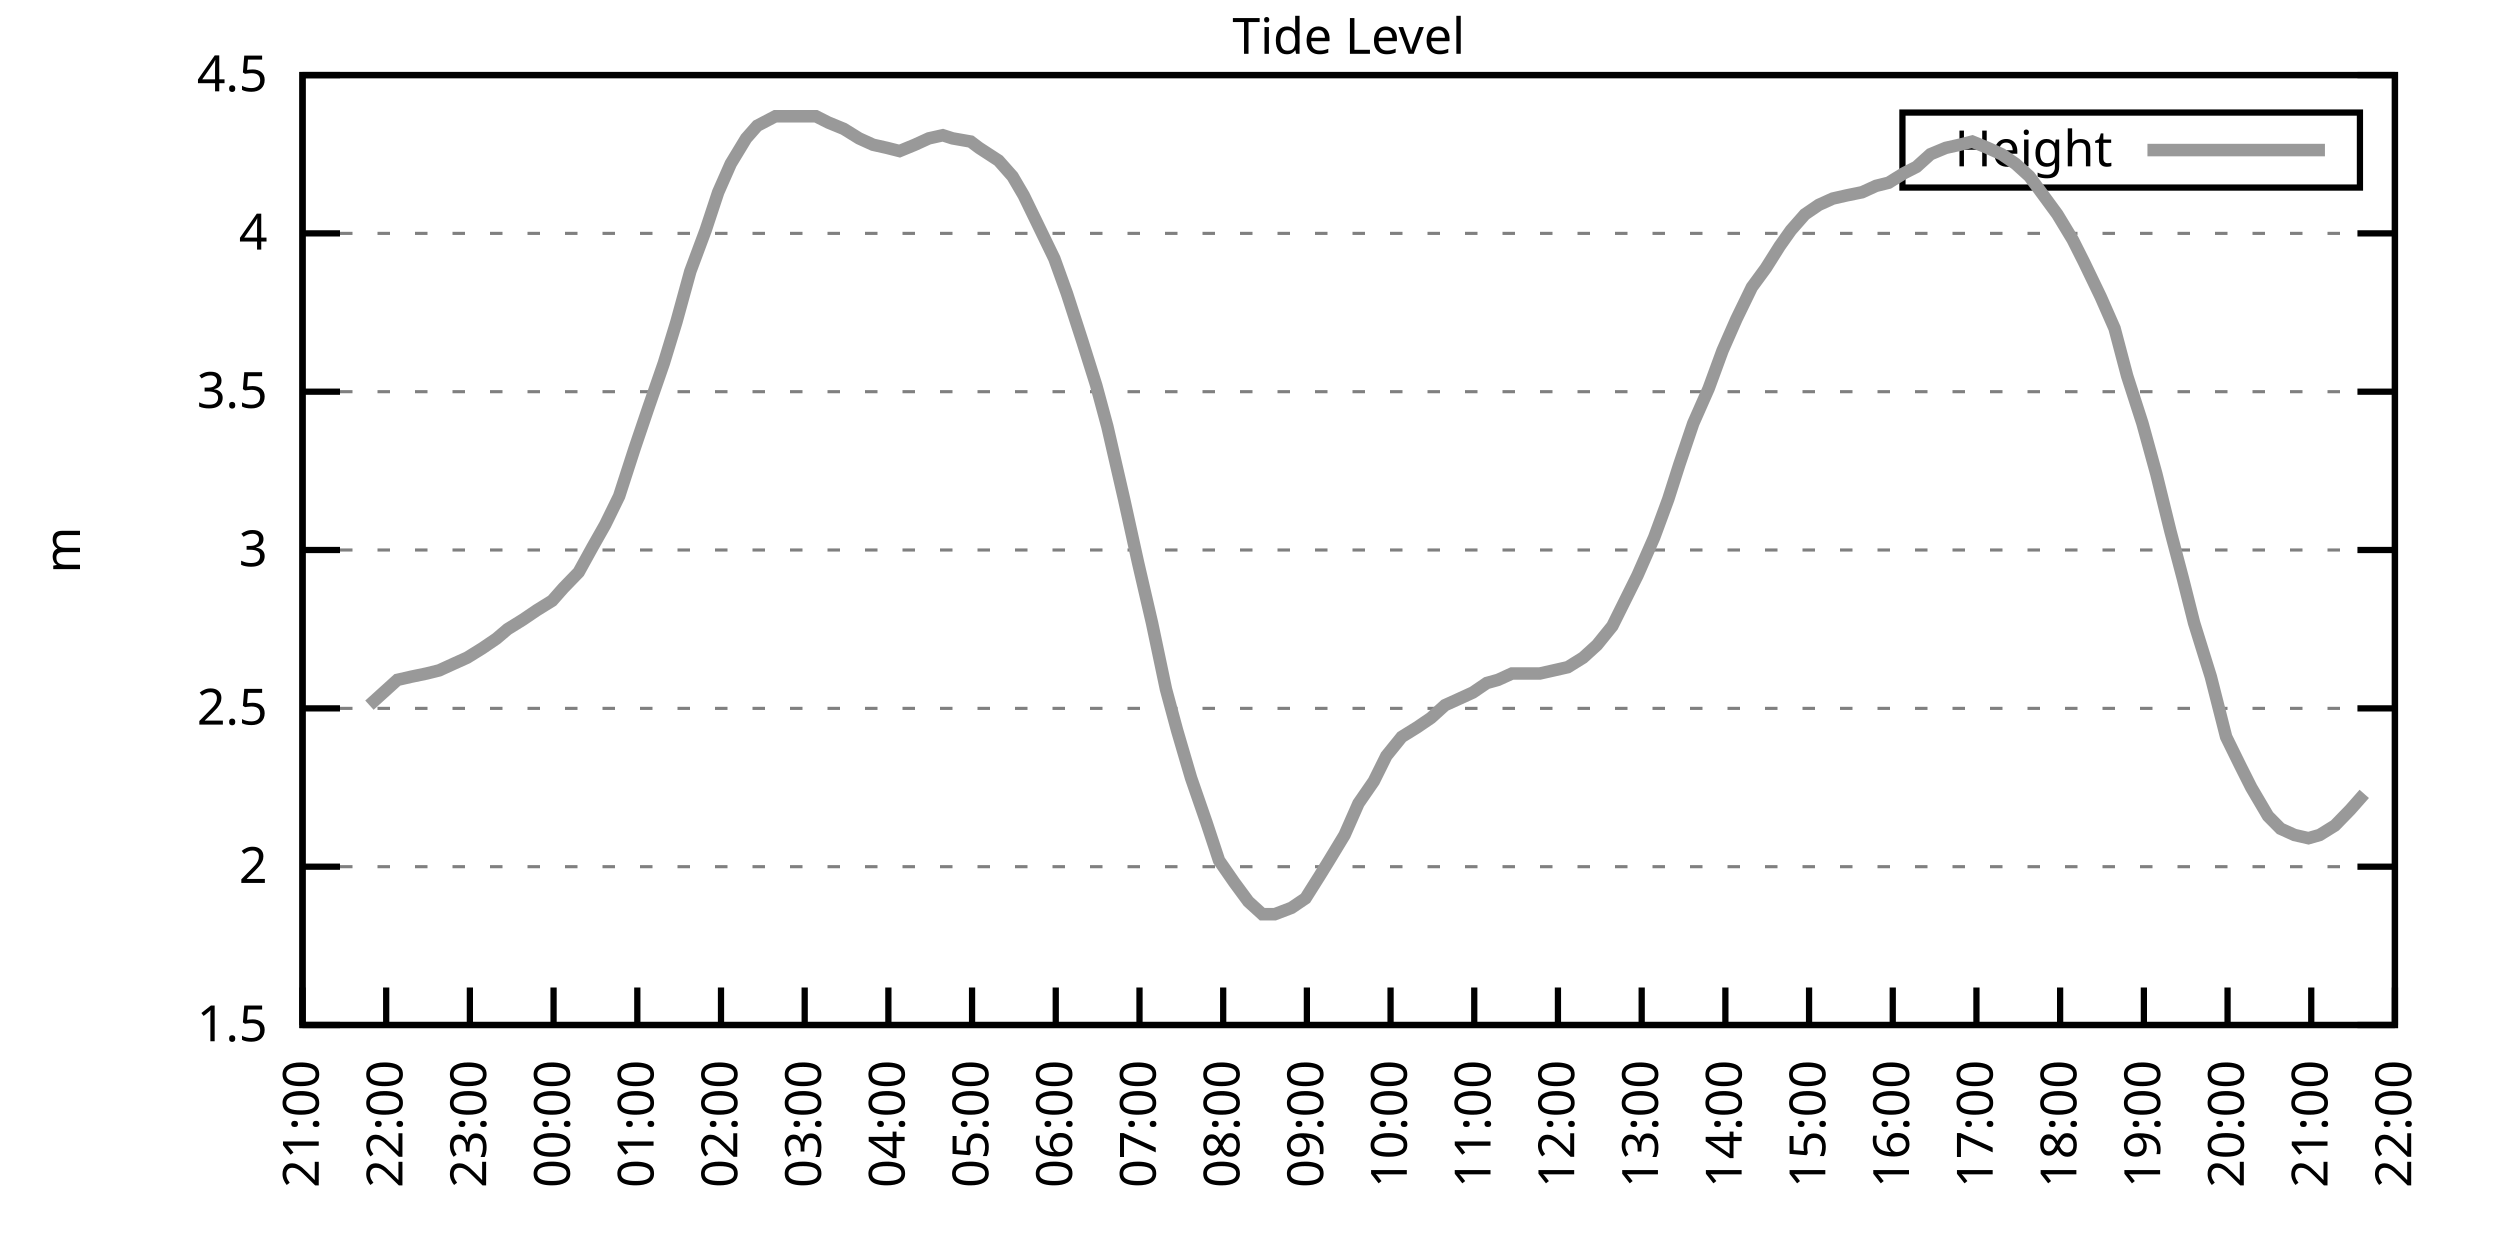
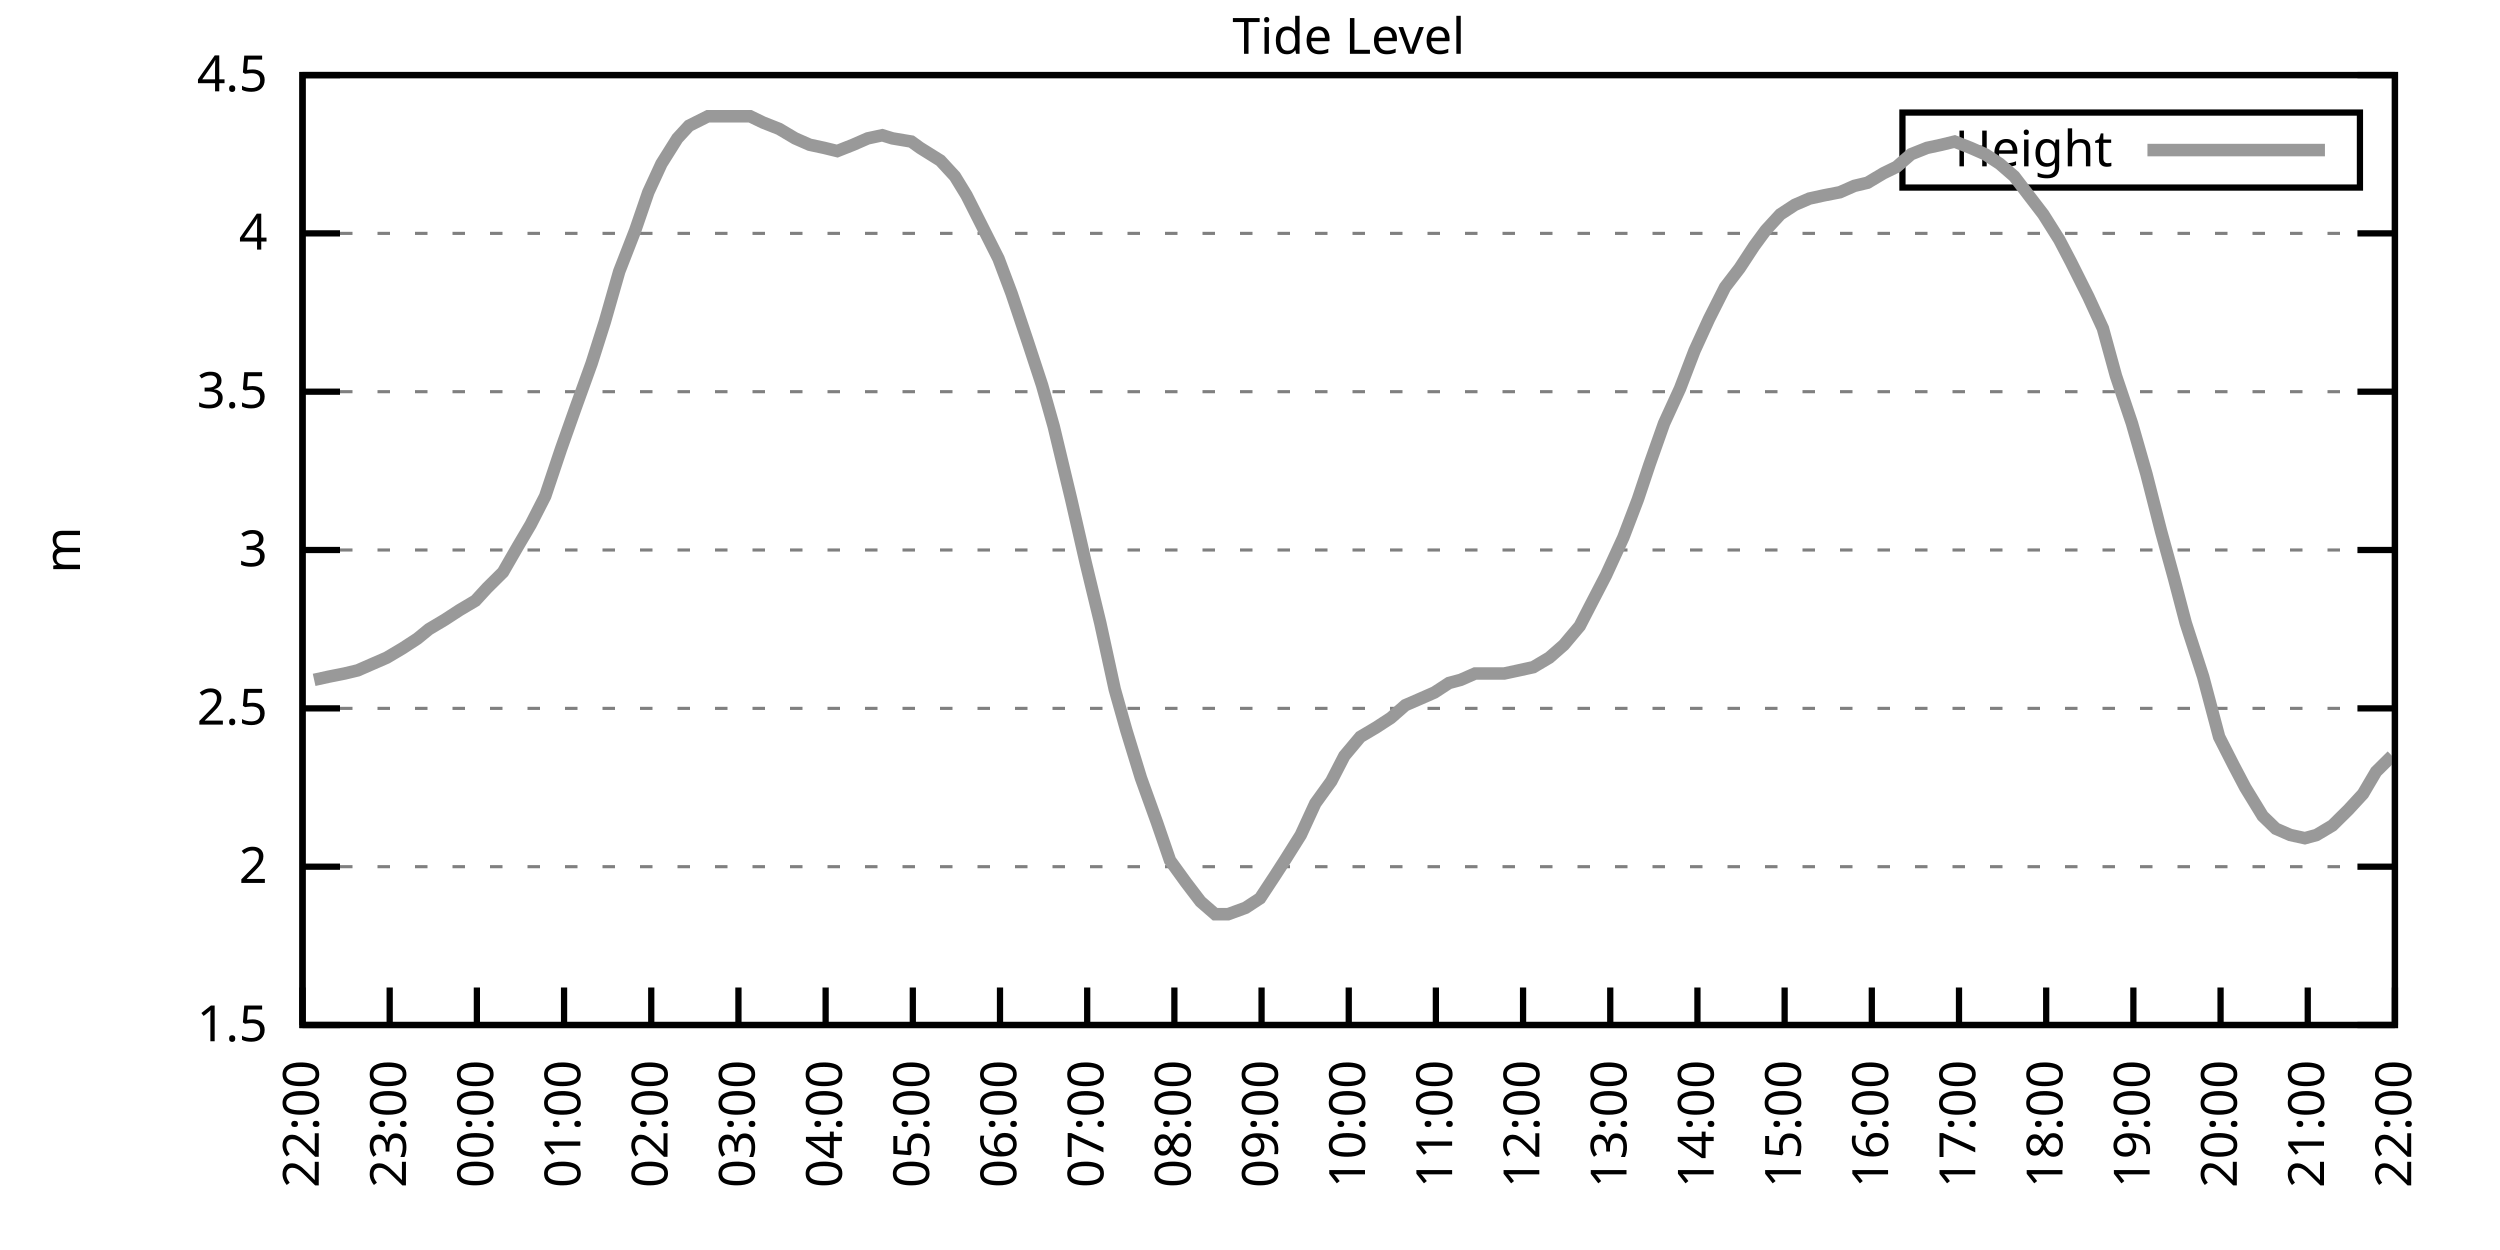
<svg xmlns="http://www.w3.org/2000/svg" xmlns:xlink="http://www.w3.org/1999/xlink" width="400" height="200" viewBox="0 0 400 200">
  <g id="gnuplot_canvas">
    <rect x="0" y="0" width="400" height="200" fill="none" />
    <defs>
      <circle id="gpDot" r="0.5" stroke-width="0.5" stroke="currentColor" />
      <path id="gpPt0" stroke-width="0.333" stroke="currentColor" d="M-1,0 h2 M0,-1 v2" />
      <path id="gpPt1" stroke-width="0.333" stroke="currentColor" d="M-1,-1 L1,1 M1,-1 L-1,1" />
      <path id="gpPt2" stroke-width="0.333" stroke="currentColor" d="M-1,0 L1,0 M0,-1 L0,1 M-1,-1 L1,1 M-1,1 L1,-1" />
      <rect id="gpPt3" stroke-width="0.333" stroke="currentColor" x="-1" y="-1" width="2" height="2" />
      <rect id="gpPt4" stroke-width="0.333" stroke="currentColor" fill="currentColor" x="-1" y="-1" width="2" height="2" />
      <circle id="gpPt5" stroke-width="0.333" stroke="currentColor" cx="0" cy="0" r="1" />
      <use xlink:href="#gpPt5" id="gpPt6" fill="currentColor" stroke="none" />
      <path id="gpPt7" stroke-width="0.333" stroke="currentColor" d="M0,-1.33 L-1.33,0.67 L1.33,0.67 z" />
      <use xlink:href="#gpPt7" id="gpPt8" fill="currentColor" stroke="none" />
      <use xlink:href="#gpPt7" id="gpPt9" stroke="currentColor" transform="rotate(180)" />
      <use xlink:href="#gpPt9" id="gpPt10" fill="currentColor" stroke="none" />
      <use xlink:href="#gpPt3" id="gpPt11" stroke="currentColor" transform="rotate(45)" />
      <use xlink:href="#gpPt11" id="gpPt12" fill="currentColor" stroke="none" />
      <path id="gpPt13" stroke-width="0.333" stroke="currentColor" d="M0,1.330 L1.265,0.411 L0.782,-1.067 L-0.782,-1.076 L-1.265,0.411 z" />
      <use xlink:href="#gpPt13" id="gpPt14" fill="currentColor" stroke="none" />
      <filter id="textbox" filterUnits="objectBoundingBox" x="0" y="0" height="1" width="1">
        <feFlood flood-color="white" flood-opacity="1" result="bgnd" />
        <feComposite in="SourceGraphic" in2="bgnd" operator="atop" />
      </filter>
      <filter id="greybox" filterUnits="objectBoundingBox" x="0" y="0" height="1" width="1">
        <feFlood flood-color="lightgrey" flood-opacity="1" result="grey" />
        <feComposite in="SourceGraphic" in2="grey" operator="atop" />
      </filter>
    </defs>
    <g fill="none" color="white" stroke="currentColor" stroke-width="1.00" stroke-linecap="butt" stroke-linejoin="miter">
</g>
    <g fill="none" color="black" stroke="currentColor" stroke-width="1.00" stroke-linecap="butt" stroke-linejoin="miter">
      <g stroke="none" shape-rendering="crispEdges">
        <polygon fill="rgb(255, 255, 255)" points="48.40,164.00 383.18,164.00 383.18,12.02 48.40,12.02 " />
      </g>
    </g>
    <g fill="none" color="black" stroke="currentColor" stroke-width="1.00" stroke-linecap="butt" stroke-linejoin="miter">
</g>
    <g fill="none" color="black" stroke="black" stroke-width="0.50" stroke-linecap="butt" stroke-linejoin="miter">
</g>
    <g fill="none" color="gray" stroke="currentColor" stroke-width="0.50" stroke-linecap="butt" stroke-linejoin="miter">
      <path stroke="gray" stroke-dasharray="2,4" class="gridline" d="M48.40,164.00 L383.19,164.00  " />
    </g>
    <g fill="none" color="gray" stroke="gray" stroke-width="1.00" stroke-linecap="butt" stroke-linejoin="miter">
</g>
    <g fill="none" color="black" stroke="currentColor" stroke-width="1.00" stroke-linecap="butt" stroke-linejoin="miter">
      <path stroke="black" d="M48.40,164.00 L54.40,164.00 M383.19,164.00 L377.19,164.00  " />
      <g transform="translate(42.80,166.60)" stroke="none" fill="black" font-family="Sans" font-size="8.00" text-anchor="end">
        <text>
          <tspan font-family="Sans"> 1.5</tspan>
        </text>
      </g>
    </g>
    <g fill="none" color="black" stroke="currentColor" stroke-width="1.00" stroke-linecap="butt" stroke-linejoin="miter">
</g>
    <g fill="none" color="black" stroke="black" stroke-width="0.50" stroke-linecap="butt" stroke-linejoin="miter">
</g>
    <g fill="none" color="gray" stroke="currentColor" stroke-width="0.50" stroke-linecap="butt" stroke-linejoin="miter">
      <path stroke="gray" stroke-dasharray="2,4" class="gridline" d="M48.40,138.67 L383.19,138.67  " />
    </g>
    <g fill="none" color="gray" stroke="gray" stroke-width="1.00" stroke-linecap="butt" stroke-linejoin="miter">
</g>
    <g fill="none" color="black" stroke="currentColor" stroke-width="1.00" stroke-linecap="butt" stroke-linejoin="miter">
      <path stroke="black" d="M48.40,138.67 L54.40,138.67 M383.19,138.67 L377.19,138.67  " />
      <g transform="translate(42.80,141.27)" stroke="none" fill="black" font-family="Sans" font-size="8.00" text-anchor="end">
        <text>
          <tspan font-family="Sans"> 2</tspan>
        </text>
      </g>
    </g>
    <g fill="none" color="black" stroke="currentColor" stroke-width="1.00" stroke-linecap="butt" stroke-linejoin="miter">
</g>
    <g fill="none" color="black" stroke="black" stroke-width="0.50" stroke-linecap="butt" stroke-linejoin="miter">
</g>
    <g fill="none" color="gray" stroke="currentColor" stroke-width="0.50" stroke-linecap="butt" stroke-linejoin="miter">
      <path stroke="gray" stroke-dasharray="2,4" class="gridline" d="M48.40,113.34 L383.19,113.34  " />
    </g>
    <g fill="none" color="gray" stroke="gray" stroke-width="1.00" stroke-linecap="butt" stroke-linejoin="miter">
</g>
    <g fill="none" color="black" stroke="currentColor" stroke-width="1.00" stroke-linecap="butt" stroke-linejoin="miter">
      <path stroke="black" d="M48.40,113.34 L54.40,113.34 M383.19,113.34 L377.19,113.34  " />
      <g transform="translate(42.80,115.94)" stroke="none" fill="black" font-family="Sans" font-size="8.00" text-anchor="end">
        <text>
          <tspan font-family="Sans"> 2.5</tspan>
        </text>
      </g>
    </g>
    <g fill="none" color="black" stroke="currentColor" stroke-width="1.00" stroke-linecap="butt" stroke-linejoin="miter">
</g>
    <g fill="none" color="black" stroke="black" stroke-width="0.50" stroke-linecap="butt" stroke-linejoin="miter">
</g>
    <g fill="none" color="gray" stroke="currentColor" stroke-width="0.50" stroke-linecap="butt" stroke-linejoin="miter">
      <path stroke="gray" stroke-dasharray="2,4" class="gridline" d="M48.40,88.00 L383.19,88.00  " />
    </g>
    <g fill="none" color="gray" stroke="gray" stroke-width="1.00" stroke-linecap="butt" stroke-linejoin="miter">
</g>
    <g fill="none" color="black" stroke="currentColor" stroke-width="1.00" stroke-linecap="butt" stroke-linejoin="miter">
      <path stroke="black" d="M48.40,88.00 L54.40,88.00 M383.19,88.00 L377.19,88.00  " />
      <g transform="translate(42.80,90.60)" stroke="none" fill="black" font-family="Sans" font-size="8.00" text-anchor="end">
        <text>
          <tspan font-family="Sans"> 3</tspan>
        </text>
      </g>
    </g>
    <g fill="none" color="black" stroke="currentColor" stroke-width="1.00" stroke-linecap="butt" stroke-linejoin="miter">
</g>
    <g fill="none" color="black" stroke="black" stroke-width="0.50" stroke-linecap="butt" stroke-linejoin="miter">
</g>
    <g fill="none" color="gray" stroke="currentColor" stroke-width="0.50" stroke-linecap="butt" stroke-linejoin="miter">
      <path stroke="gray" stroke-dasharray="2,4" class="gridline" d="M48.40,62.67 L383.19,62.67  " />
    </g>
    <g fill="none" color="gray" stroke="gray" stroke-width="1.00" stroke-linecap="butt" stroke-linejoin="miter">
</g>
    <g fill="none" color="black" stroke="currentColor" stroke-width="1.00" stroke-linecap="butt" stroke-linejoin="miter">
      <path stroke="black" d="M48.40,62.67 L54.40,62.67 M383.19,62.67 L377.19,62.67  " />
      <g transform="translate(42.80,65.27)" stroke="none" fill="black" font-family="Sans" font-size="8.00" text-anchor="end">
        <text>
          <tspan font-family="Sans"> 3.5</tspan>
        </text>
      </g>
    </g>
    <g fill="none" color="black" stroke="currentColor" stroke-width="1.00" stroke-linecap="butt" stroke-linejoin="miter">
</g>
    <g fill="none" color="black" stroke="black" stroke-width="0.50" stroke-linecap="butt" stroke-linejoin="miter">
</g>
    <g fill="none" color="gray" stroke="currentColor" stroke-width="0.50" stroke-linecap="butt" stroke-linejoin="miter">
      <path stroke="gray" stroke-dasharray="2,4" class="gridline" d="M48.40,37.34 L383.19,37.34  " />
    </g>
    <g fill="none" color="gray" stroke="gray" stroke-width="1.00" stroke-linecap="butt" stroke-linejoin="miter">
</g>
    <g fill="none" color="black" stroke="currentColor" stroke-width="1.00" stroke-linecap="butt" stroke-linejoin="miter">
      <path stroke="black" d="M48.40,37.34 L54.40,37.34 M383.19,37.34 L377.19,37.34  " />
      <g transform="translate(42.80,39.94)" stroke="none" fill="black" font-family="Sans" font-size="8.00" text-anchor="end">
        <text>
          <tspan font-family="Sans"> 4</tspan>
        </text>
      </g>
    </g>
    <g fill="none" color="black" stroke="currentColor" stroke-width="1.00" stroke-linecap="butt" stroke-linejoin="miter">
</g>
    <g fill="none" color="black" stroke="black" stroke-width="0.50" stroke-linecap="butt" stroke-linejoin="miter">
</g>
    <g fill="none" color="gray" stroke="currentColor" stroke-width="0.50" stroke-linecap="butt" stroke-linejoin="miter">
      <path stroke="gray" stroke-dasharray="2,4" class="gridline" d="M48.40,12.01 L383.19,12.01  " />
    </g>
    <g fill="none" color="gray" stroke="gray" stroke-width="1.00" stroke-linecap="butt" stroke-linejoin="miter">
</g>
    <g fill="none" color="black" stroke="currentColor" stroke-width="1.00" stroke-linecap="butt" stroke-linejoin="miter">
      <path stroke="black" d="M48.40,12.01 L54.40,12.01 M383.19,12.01 L377.19,12.01  " />
      <g transform="translate(42.80,14.61)" stroke="none" fill="black" font-family="Sans" font-size="8.00" text-anchor="end">
        <text>
          <tspan font-family="Sans"> 4.5</tspan>
        </text>
      </g>
    </g>
    <g fill="none" color="black" stroke="currentColor" stroke-width="1.00" stroke-linecap="butt" stroke-linejoin="miter">
      <path stroke="black" d="M48.40,164.00 L48.40,158.00  " />
      <g transform="translate(51.00,169.60) rotate(270.00)" stroke="none" fill="black" font-family="Sans" font-size="8.00" text-anchor="end">
        <text>
-           <tspan font-family="Sans">21:00</tspan>
-         </text>
-       </g>
-     </g>
-     <g fill="none" color="black" stroke="currentColor" stroke-width="1.00" stroke-linecap="butt" stroke-linejoin="miter">
-       <path stroke="black" d="M61.79,164.00 L61.79,158.00  " />
-       <g transform="translate(64.39,169.60) rotate(270.00)" stroke="none" fill="black" font-family="Sans" font-size="8.00" text-anchor="end">
-         <text>
          <tspan font-family="Sans">22:00</tspan>
        </text>
      </g>
    </g>
    <g fill="none" color="black" stroke="currentColor" stroke-width="1.00" stroke-linecap="butt" stroke-linejoin="miter">
-       <path stroke="black" d="M75.18,164.00 L75.18,158.00  " />
-       <g transform="translate(77.78,169.60) rotate(270.00)" stroke="none" fill="black" font-family="Sans" font-size="8.00" text-anchor="end">
+       <path stroke="black" d="M62.35,164.00 L62.35,158.00  " />
+       <g transform="translate(64.95,169.60) rotate(270.00)" stroke="none" fill="black" font-family="Sans" font-size="8.00" text-anchor="end">
        <text>
          <tspan font-family="Sans">23:00</tspan>
        </text>
      </g>
    </g>
    <g fill="none" color="black" stroke="currentColor" stroke-width="1.00" stroke-linecap="butt" stroke-linejoin="miter">
-       <path stroke="black" d="M88.57,164.00 L88.57,158.00  " />
-       <g transform="translate(91.17,169.60) rotate(270.00)" stroke="none" fill="black" font-family="Sans" font-size="8.00" text-anchor="end">
+       <path stroke="black" d="M76.30,164.00 L76.30,158.00  " />
+       <g transform="translate(78.90,169.60) rotate(270.00)" stroke="none" fill="black" font-family="Sans" font-size="8.00" text-anchor="end">
        <text>
          <tspan font-family="Sans">00:00</tspan>
        </text>
      </g>
    </g>
    <g fill="none" color="black" stroke="currentColor" stroke-width="1.00" stroke-linecap="butt" stroke-linejoin="miter">
-       <path stroke="black" d="M101.97,164.00 L101.97,158.00  " />
-       <g transform="translate(104.57,169.60) rotate(270.00)" stroke="none" fill="black" font-family="Sans" font-size="8.00" text-anchor="end">
+       <path stroke="black" d="M90.25,164.00 L90.25,158.00  " />
+       <g transform="translate(92.85,169.60) rotate(270.00)" stroke="none" fill="black" font-family="Sans" font-size="8.00" text-anchor="end">
        <text>
          <tspan font-family="Sans">01:00</tspan>
        </text>
      </g>
    </g>
    <g fill="none" color="black" stroke="currentColor" stroke-width="1.00" stroke-linecap="butt" stroke-linejoin="miter">
-       <path stroke="black" d="M115.36,164.00 L115.36,158.00  " />
-       <g transform="translate(117.96,169.60) rotate(270.00)" stroke="none" fill="black" font-family="Sans" font-size="8.00" text-anchor="end">
+       <path stroke="black" d="M104.20,164.00 L104.20,158.00  " />
+       <g transform="translate(106.80,169.60) rotate(270.00)" stroke="none" fill="black" font-family="Sans" font-size="8.00" text-anchor="end">
        <text>
          <tspan font-family="Sans">02:00</tspan>
        </text>
      </g>
    </g>
    <g fill="none" color="black" stroke="currentColor" stroke-width="1.00" stroke-linecap="butt" stroke-linejoin="miter">
-       <path stroke="black" d="M128.75,164.00 L128.75,158.00  " />
-       <g transform="translate(131.35,169.60) rotate(270.00)" stroke="none" fill="black" font-family="Sans" font-size="8.00" text-anchor="end">
+       <path stroke="black" d="M118.15,164.00 L118.15,158.00  " />
+       <g transform="translate(120.75,169.60) rotate(270.00)" stroke="none" fill="black" font-family="Sans" font-size="8.00" text-anchor="end">
        <text>
          <tspan font-family="Sans">03:00</tspan>
        </text>
      </g>
    </g>
    <g fill="none" color="black" stroke="currentColor" stroke-width="1.00" stroke-linecap="butt" stroke-linejoin="miter">
-       <path stroke="black" d="M142.14,164.00 L142.14,158.00  " />
-       <g transform="translate(144.74,169.60) rotate(270.00)" stroke="none" fill="black" font-family="Sans" font-size="8.00" text-anchor="end">
+       <path stroke="black" d="M132.10,164.00 L132.10,158.00  " />
+       <g transform="translate(134.70,169.60) rotate(270.00)" stroke="none" fill="black" font-family="Sans" font-size="8.00" text-anchor="end">
        <text>
          <tspan font-family="Sans">04:00</tspan>
        </text>
      </g>
    </g>
    <g fill="none" color="black" stroke="currentColor" stroke-width="1.00" stroke-linecap="butt" stroke-linejoin="miter">
-       <path stroke="black" d="M155.53,164.00 L155.53,158.00  " />
-       <g transform="translate(158.13,169.60) rotate(270.00)" stroke="none" fill="black" font-family="Sans" font-size="8.00" text-anchor="end">
+       <path stroke="black" d="M146.05,164.00 L146.05,158.00  " />
+       <g transform="translate(148.65,169.60) rotate(270.00)" stroke="none" fill="black" font-family="Sans" font-size="8.00" text-anchor="end">
        <text>
          <tspan font-family="Sans">05:00</tspan>
        </text>
      </g>
    </g>
    <g fill="none" color="black" stroke="currentColor" stroke-width="1.00" stroke-linecap="butt" stroke-linejoin="miter">
-       <path stroke="black" d="M168.92,164.00 L168.92,158.00  " />
-       <g transform="translate(171.52,169.60) rotate(270.00)" stroke="none" fill="black" font-family="Sans" font-size="8.00" text-anchor="end">
+       <path stroke="black" d="M160.00,164.00 L160.00,158.00  " />
+       <g transform="translate(162.60,169.60) rotate(270.00)" stroke="none" fill="black" font-family="Sans" font-size="8.00" text-anchor="end">
        <text>
          <tspan font-family="Sans">06:00</tspan>
        </text>
      </g>
    </g>
    <g fill="none" color="black" stroke="currentColor" stroke-width="1.00" stroke-linecap="butt" stroke-linejoin="miter">
-       <path stroke="black" d="M182.32,164.00 L182.32,158.00  " />
-       <g transform="translate(184.92,169.60) rotate(270.00)" stroke="none" fill="black" font-family="Sans" font-size="8.00" text-anchor="end">
+       <path stroke="black" d="M173.95,164.00 L173.95,158.00  " />
+       <g transform="translate(176.55,169.60) rotate(270.00)" stroke="none" fill="black" font-family="Sans" font-size="8.00" text-anchor="end">
        <text>
          <tspan font-family="Sans">07:00</tspan>
        </text>
      </g>
    </g>
    <g fill="none" color="black" stroke="currentColor" stroke-width="1.00" stroke-linecap="butt" stroke-linejoin="miter">
-       <path stroke="black" d="M195.71,164.00 L195.71,158.00  " />
-       <g transform="translate(198.31,169.60) rotate(270.00)" stroke="none" fill="black" font-family="Sans" font-size="8.00" text-anchor="end">
+       <path stroke="black" d="M187.90,164.00 L187.90,158.00  " />
+       <g transform="translate(190.50,169.60) rotate(270.00)" stroke="none" fill="black" font-family="Sans" font-size="8.00" text-anchor="end">
        <text>
          <tspan font-family="Sans">08:00</tspan>
        </text>
      </g>
    </g>
    <g fill="none" color="black" stroke="currentColor" stroke-width="1.00" stroke-linecap="butt" stroke-linejoin="miter">
-       <path stroke="black" d="M209.10,164.00 L209.10,158.00  " />
-       <g transform="translate(211.70,169.60) rotate(270.00)" stroke="none" fill="black" font-family="Sans" font-size="8.00" text-anchor="end">
+       <path stroke="black" d="M201.85,164.00 L201.85,158.00  " />
+       <g transform="translate(204.45,169.60) rotate(270.00)" stroke="none" fill="black" font-family="Sans" font-size="8.00" text-anchor="end">
        <text>
          <tspan font-family="Sans">09:00</tspan>
        </text>
      </g>
    </g>
    <g fill="none" color="black" stroke="currentColor" stroke-width="1.00" stroke-linecap="butt" stroke-linejoin="miter">
-       <path stroke="black" d="M222.49,164.00 L222.49,158.00  " />
-       <g transform="translate(225.09,169.60) rotate(270.00)" stroke="none" fill="black" font-family="Sans" font-size="8.00" text-anchor="end">
+       <path stroke="black" d="M215.80,164.00 L215.80,158.00  " />
+       <g transform="translate(218.40,169.60) rotate(270.00)" stroke="none" fill="black" font-family="Sans" font-size="8.00" text-anchor="end">
        <text>
          <tspan font-family="Sans">10:00</tspan>
        </text>
      </g>
    </g>
    <g fill="none" color="black" stroke="currentColor" stroke-width="1.00" stroke-linecap="butt" stroke-linejoin="miter">
-       <path stroke="black" d="M235.88,164.00 L235.88,158.00  " />
-       <g transform="translate(238.48,169.60) rotate(270.00)" stroke="none" fill="black" font-family="Sans" font-size="8.00" text-anchor="end">
+       <path stroke="black" d="M229.74,164.00 L229.74,158.00  " />
+       <g transform="translate(232.34,169.60) rotate(270.00)" stroke="none" fill="black" font-family="Sans" font-size="8.00" text-anchor="end">
        <text>
          <tspan font-family="Sans">11:00</tspan>
        </text>
      </g>
    </g>
    <g fill="none" color="black" stroke="currentColor" stroke-width="1.00" stroke-linecap="butt" stroke-linejoin="miter">
-       <path stroke="black" d="M249.27,164.00 L249.27,158.00  " />
-       <g transform="translate(251.87,169.60) rotate(270.00)" stroke="none" fill="black" font-family="Sans" font-size="8.00" text-anchor="end">
+       <path stroke="black" d="M243.69,164.00 L243.69,158.00  " />
+       <g transform="translate(246.29,169.60) rotate(270.00)" stroke="none" fill="black" font-family="Sans" font-size="8.00" text-anchor="end">
        <text>
          <tspan font-family="Sans">12:00</tspan>
        </text>
      </g>
    </g>
    <g fill="none" color="black" stroke="currentColor" stroke-width="1.00" stroke-linecap="butt" stroke-linejoin="miter">
-       <path stroke="black" d="M262.67,164.00 L262.67,158.00  " />
-       <g transform="translate(265.27,169.60) rotate(270.00)" stroke="none" fill="black" font-family="Sans" font-size="8.00" text-anchor="end">
+       <path stroke="black" d="M257.64,164.00 L257.64,158.00  " />
+       <g transform="translate(260.24,169.60) rotate(270.00)" stroke="none" fill="black" font-family="Sans" font-size="8.00" text-anchor="end">
        <text>
          <tspan font-family="Sans">13:00</tspan>
        </text>
      </g>
    </g>
    <g fill="none" color="black" stroke="currentColor" stroke-width="1.00" stroke-linecap="butt" stroke-linejoin="miter">
-       <path stroke="black" d="M276.06,164.00 L276.06,158.00  " />
-       <g transform="translate(278.66,169.60) rotate(270.00)" stroke="none" fill="black" font-family="Sans" font-size="8.00" text-anchor="end">
+       <path stroke="black" d="M271.59,164.00 L271.59,158.00  " />
+       <g transform="translate(274.19,169.60) rotate(270.00)" stroke="none" fill="black" font-family="Sans" font-size="8.00" text-anchor="end">
        <text>
          <tspan font-family="Sans">14:00</tspan>
        </text>
      </g>
    </g>
    <g fill="none" color="black" stroke="currentColor" stroke-width="1.00" stroke-linecap="butt" stroke-linejoin="miter">
-       <path stroke="black" d="M289.45,164.00 L289.45,158.00  " />
-       <g transform="translate(292.05,169.60) rotate(270.00)" stroke="none" fill="black" font-family="Sans" font-size="8.00" text-anchor="end">
+       <path stroke="black" d="M285.54,164.00 L285.54,158.00  " />
+       <g transform="translate(288.14,169.60) rotate(270.00)" stroke="none" fill="black" font-family="Sans" font-size="8.00" text-anchor="end">
        <text>
          <tspan font-family="Sans">15:00</tspan>
        </text>
      </g>
    </g>
    <g fill="none" color="black" stroke="currentColor" stroke-width="1.00" stroke-linecap="butt" stroke-linejoin="miter">
-       <path stroke="black" d="M302.84,164.00 L302.84,158.00  " />
-       <g transform="translate(305.44,169.60) rotate(270.00)" stroke="none" fill="black" font-family="Sans" font-size="8.00" text-anchor="end">
+       <path stroke="black" d="M299.49,164.00 L299.49,158.00  " />
+       <g transform="translate(302.09,169.60) rotate(270.00)" stroke="none" fill="black" font-family="Sans" font-size="8.00" text-anchor="end">
        <text>
          <tspan font-family="Sans">16:00</tspan>
        </text>
      </g>
    </g>
    <g fill="none" color="black" stroke="currentColor" stroke-width="1.00" stroke-linecap="butt" stroke-linejoin="miter">
-       <path stroke="black" d="M316.23,164.00 L316.23,158.00  " />
-       <g transform="translate(318.83,169.60) rotate(270.00)" stroke="none" fill="black" font-family="Sans" font-size="8.00" text-anchor="end">
+       <path stroke="black" d="M313.44,164.00 L313.44,158.00  " />
+       <g transform="translate(316.04,169.60) rotate(270.00)" stroke="none" fill="black" font-family="Sans" font-size="8.00" text-anchor="end">
        <text>
          <tspan font-family="Sans">17:00</tspan>
        </text>
      </g>
    </g>
    <g fill="none" color="black" stroke="currentColor" stroke-width="1.00" stroke-linecap="butt" stroke-linejoin="miter">
-       <path stroke="black" d="M329.62,164.00 L329.62,158.00  " />
-       <g transform="translate(332.22,169.60) rotate(270.00)" stroke="none" fill="black" font-family="Sans" font-size="8.00" text-anchor="end">
+       <path stroke="black" d="M327.39,164.00 L327.39,158.00  " />
+       <g transform="translate(329.99,169.60) rotate(270.00)" stroke="none" fill="black" font-family="Sans" font-size="8.00" text-anchor="end">
        <text>
          <tspan font-family="Sans">18:00</tspan>
        </text>
      </g>
    </g>
    <g fill="none" color="black" stroke="currentColor" stroke-width="1.00" stroke-linecap="butt" stroke-linejoin="miter">
-       <path stroke="black" d="M343.02,164.00 L343.02,158.00  " />
-       <g transform="translate(345.62,169.60) rotate(270.00)" stroke="none" fill="black" font-family="Sans" font-size="8.00" text-anchor="end">
+       <path stroke="black" d="M341.34,164.00 L341.34,158.00  " />
+       <g transform="translate(343.94,169.60) rotate(270.00)" stroke="none" fill="black" font-family="Sans" font-size="8.00" text-anchor="end">
        <text>
          <tspan font-family="Sans">19:00</tspan>
        </text>
      </g>
    </g>
    <g fill="none" color="black" stroke="currentColor" stroke-width="1.00" stroke-linecap="butt" stroke-linejoin="miter">
-       <path stroke="black" d="M356.41,164.00 L356.41,158.00  " />
-       <g transform="translate(359.01,169.60) rotate(270.00)" stroke="none" fill="black" font-family="Sans" font-size="8.00" text-anchor="end">
+       <path stroke="black" d="M355.29,164.00 L355.29,158.00  " />
+       <g transform="translate(357.89,169.60) rotate(270.00)" stroke="none" fill="black" font-family="Sans" font-size="8.00" text-anchor="end">
        <text>
          <tspan font-family="Sans">20:00</tspan>
        </text>
      </g>
    </g>
    <g fill="none" color="black" stroke="currentColor" stroke-width="1.00" stroke-linecap="butt" stroke-linejoin="miter">
-       <path stroke="black" d="M369.80,164.00 L369.80,158.00  " />
-       <g transform="translate(372.40,169.60) rotate(270.00)" stroke="none" fill="black" font-family="Sans" font-size="8.00" text-anchor="end">
+       <path stroke="black" d="M369.24,164.00 L369.24,158.00  " />
+       <g transform="translate(371.84,169.60) rotate(270.00)" stroke="none" fill="black" font-family="Sans" font-size="8.00" text-anchor="end">
        <text>
          <tspan font-family="Sans">21:00</tspan>
        </text>
      </g>
    </g>
    <g fill="none" color="black" stroke="currentColor" stroke-width="1.00" stroke-linecap="butt" stroke-linejoin="miter">
      <path stroke="black" d="M383.19,164.00 L383.19,158.00  " />
      <g transform="translate(385.79,169.60) rotate(270.00)" stroke="none" fill="black" font-family="Sans" font-size="8.00" text-anchor="end">
        <text>
          <tspan font-family="Sans">22:00</tspan>
        </text>
      </g>
    </g>
    <g fill="none" color="black" stroke="currentColor" stroke-width="1.00" stroke-linecap="butt" stroke-linejoin="miter">
</g>
    <g fill="none" color="black" stroke="currentColor" stroke-width="1.00" stroke-linecap="butt" stroke-linejoin="miter">
      <path stroke="black" d="M48.40,12.01 L48.40,164.00 L383.19,164.00 L383.19,12.01 L48.40,12.01 Z  " />
    </g>
    <g fill="none" color="black" stroke="currentColor" stroke-width="1.00" stroke-linecap="butt" stroke-linejoin="miter">
</g>
    <g fill="none" color="black" stroke="currentColor" stroke-width="1.00" stroke-linecap="butt" stroke-linejoin="miter">
      <path stroke="black" d="M304.39,30.01 L304.39,18.01 L377.59,18.01 L377.59,30.01 L304.39,30.01 Z  " />
    </g>
    <g id="Tide_level_plot_1">
      <g fill="none" color="white" stroke="black" stroke-width="2.00" stroke-linecap="butt" stroke-linejoin="miter">
</g>
      <g fill="none" color="black" stroke="currentColor" stroke-width="2.00" stroke-linecap="butt" stroke-linejoin="miter">
        <g transform="translate(337.99,26.61)" stroke="none" fill="black" font-family="Sans" font-size="8.00" text-anchor="end">
          <text>
            <tspan font-family="Sans">Height</tspan>
          </text>
        </g>
      </g>
      <g fill="none" color="black" stroke="currentColor" stroke-width="2.00" stroke-linecap="butt" stroke-linejoin="miter">
-         <path stroke="rgb(153, 153, 153)" d="M343.59,24.01 L371.99,24.01 M59.11,112.83 L61.35,110.80 L63.58,108.78 L65.81,108.27 L68.26,107.76 L70.27,107.26   L72.50,106.24 L74.74,105.23 L77.19,103.71 L79.42,102.19 L81.21,100.67 L83.66,99.15 L85.90,97.63 L88.35,96.11   L90.14,94.08 L92.59,91.55 L94.82,87.50 L96.83,83.95 L99.06,79.39 L101.52,71.79 L103.75,65.21 L106.21,58.11   L108.22,51.53 L110.45,43.42 L112.90,36.84 L114.91,30.76 L116.92,26.20 L119.38,22.14 L121.16,20.12 L124.06,18.60   L126.29,18.60 L128.53,18.60 L130.54,18.60 L132.54,19.61 L135.00,20.62 L137.45,22.14 L139.69,23.16 L141.92,23.66   L143.93,24.17 L146.38,23.16 L148.61,22.14 L150.85,21.64 L152.41,22.14 L155.31,22.65 L156.65,23.66 L159.77,25.69   L162.01,28.22 L163.79,31.26 L166.25,36.33 L168.70,41.39 L170.71,46.97 L173.17,54.57 L175.40,61.66 L177.18,68.25   L179.86,79.90 L182.09,90.03 L184.32,99.66 L186.56,110.30 L188.34,116.88 L190.57,124.48 L193.03,131.58 L195.04,137.66   L197.49,141.20 L199.73,144.24 L201.96,146.27 L203.97,146.27 L206.64,145.25 L208.88,143.73 L211.11,140.19 L212.67,137.66   L215.13,133.60 L217.36,128.54 L219.81,124.99 L221.82,120.94 L224.28,117.90 L226.73,116.38 L228.96,114.86 L231.20,112.83   L233.43,111.82 L235.66,110.80 L237.89,109.28 L239.68,108.78 L241.91,107.76 L244.14,107.76 L246.37,107.76 L248.60,107.26   L250.84,106.75 L253.29,105.23 L255.52,103.20 L257.98,100.16 L259.99,96.11 L262.00,92.06 L264.67,85.98 L266.91,79.90   L268.69,74.33 L270.92,67.74 L273.38,62.17 L275.61,56.09 L277.84,51.02 L280.30,45.95 L282.53,42.91 L284.76,39.37   L286.55,36.84 L288.78,34.30 L291.01,32.78 L293.24,31.77 L295.48,31.26 L297.93,30.76 L300.16,29.74 L302.17,29.24   L304.63,27.72 L306.63,26.70 L308.87,24.68 L311.32,23.66 L313.55,23.16 L315.56,22.65 L318.02,23.66 L320.25,24.68   L322.48,26.20 L324.71,28.22 L326.95,31.26 L329.18,34.30 L331.63,38.35 L333.42,41.90 L336.10,47.47 L338.33,52.54   L340.34,60.14 L342.79,67.74 L345.02,75.85 L347.26,84.97 L349.26,92.56 L351.05,99.66 L353.73,108.27 L356.18,117.90   L358.42,122.46 L360.20,126.00 L362.88,130.56 L364.89,132.59 L367.12,133.60 L369.35,134.11 L371.14,133.60 L373.59,132.08   L376.05,129.55 L378.28,127.02  " />
+         <path stroke="rgb(153, 153, 153)" d="M343.59,24.01 L371.99,24.01 M50.26,108.78 L52.58,108.27 L55.14,107.76 L57.23,107.26 L59.56,106.24 L61.88,105.23   L64.44,103.71 L66.77,102.19 L68.63,100.67 L71.18,99.15 L73.51,97.63 L76.07,96.11 L77.93,94.08 L80.48,91.55   L82.81,87.50 L84.90,83.95 L87.23,79.39 L89.78,71.79 L92.11,65.21 L94.67,58.11 L96.76,51.53 L99.08,43.42   L101.64,36.84 L103.73,30.76 L105.83,26.20 L108.38,22.14 L110.24,20.12 L113.27,18.60 L115.59,18.60 L117.92,18.60   L120.01,18.60 L122.10,19.61 L124.66,20.62 L127.22,22.14 L129.54,23.16 L131.87,23.66 L133.96,24.17 L136.51,23.16   L138.84,22.14 L141.16,21.64 L142.79,22.14 L145.81,22.65 L147.21,23.66 L150.46,25.69 L152.79,28.22 L154.65,31.26   L157.21,36.33 L159.76,41.39 L161.86,46.97 L164.41,54.57 L166.74,61.66 L168.60,68.25 L171.39,79.90 L173.71,90.03   L176.04,99.66 L178.36,110.30 L180.22,116.88 L182.55,124.48 L185.11,131.58 L187.20,137.66 L189.76,141.20 L192.08,144.24   L194.41,146.27 L196.50,146.27 L199.29,145.25 L201.61,143.73 L203.94,140.19 L205.57,137.66 L208.12,133.60 L210.45,128.54   L213.01,124.99 L215.10,120.94 L217.65,117.90 L220.21,116.38 L222.54,114.86 L224.86,112.83 L227.19,111.82 L229.51,110.80   L231.84,109.28 L233.70,108.78 L236.02,107.76 L238.35,107.76 L240.67,107.76 L243.00,107.26 L245.32,106.75 L247.88,105.23   L250.20,103.20 L252.76,100.16 L254.85,96.11 L256.95,92.06 L259.74,85.98 L262.06,79.90 L263.92,74.33 L266.25,67.74   L268.80,62.17 L271.13,56.09 L273.45,51.02 L276.01,45.95 L278.34,42.91 L280.66,39.37 L282.52,36.84 L284.85,34.30   L287.17,32.78 L289.50,31.77 L291.82,31.26 L294.38,30.76 L296.70,29.74 L298.80,29.24 L301.35,27.72 L303.44,26.70   L305.77,24.68 L308.33,23.66 L310.65,23.16 L312.74,22.65 L315.30,23.66 L317.63,24.68 L319.95,26.20 L322.28,28.22   L324.60,31.26 L326.93,34.30 L329.48,38.35 L331.34,41.90 L334.13,47.47 L336.46,52.54 L338.55,60.14 L341.11,67.74   L343.43,75.85 L345.76,84.97 L347.85,92.56 L349.71,99.66 L352.50,108.27 L355.06,117.90 L357.38,122.46 L359.24,126.00   L362.03,130.56 L364.13,132.59 L366.45,133.60 L368.78,134.11 L370.64,133.60 L373.19,132.08 L375.75,129.55 L378.08,127.02   L380.17,123.47 L382.73,120.94  " />
      </g>
    </g>
    <g fill="none" color="black" stroke="currentColor" stroke-width="2.00" stroke-linecap="butt" stroke-linejoin="miter">
</g>
    <g fill="none" color="black" stroke="black" stroke-width="1.00" stroke-linecap="butt" stroke-linejoin="miter">
</g>
    <g fill="none" color="black" stroke="currentColor" stroke-width="1.00" stroke-linecap="butt" stroke-linejoin="miter">
      <path stroke="black" d="M48.40,12.01 L48.40,164.00 L383.19,164.00 L383.19,12.01 L48.40,12.01 Z  " />
      <g transform="translate(12.80,88.01) rotate(270.00)" stroke="none" fill="black" font-family="Sans" font-size="8.00" text-anchor="middle">
        <text>
          <tspan font-family="Sans">m</tspan>
        </text>
      </g>
    </g>
    <g fill="none" color="black" stroke="currentColor" stroke-width="1.00" stroke-linecap="butt" stroke-linejoin="miter">
</g>
    <g fill="none" color="black" stroke="currentColor" stroke-width="1.00" stroke-linecap="butt" stroke-linejoin="miter">
      <g transform="translate(215.79,8.61)" stroke="none" fill="black" font-family="Sans" font-size="8.00" text-anchor="middle">
        <text>
          <tspan font-family="Sans">Tide Level</tspan>
        </text>
      </g>
    </g>
    <g fill="none" color="black" stroke="currentColor" stroke-width="1.00" stroke-linecap="butt" stroke-linejoin="miter">
</g>
  </g>
</svg>
